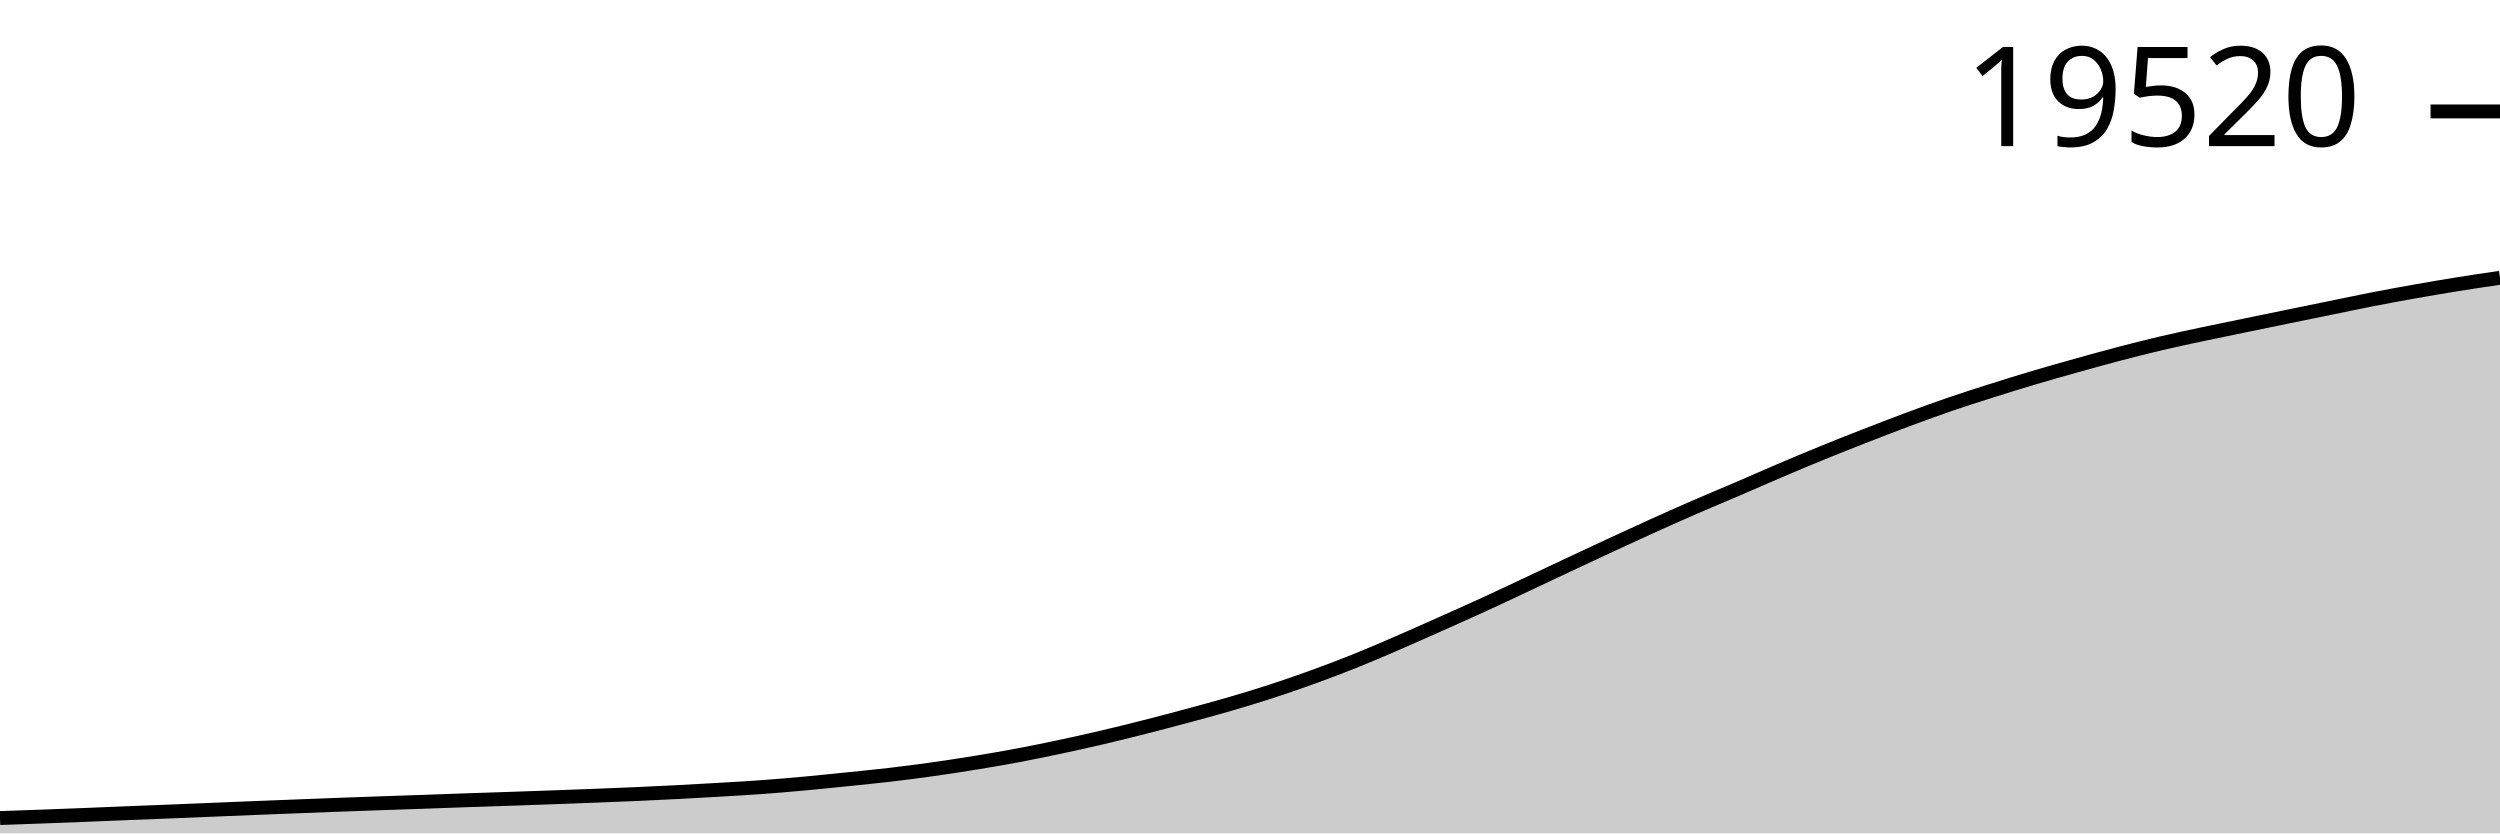
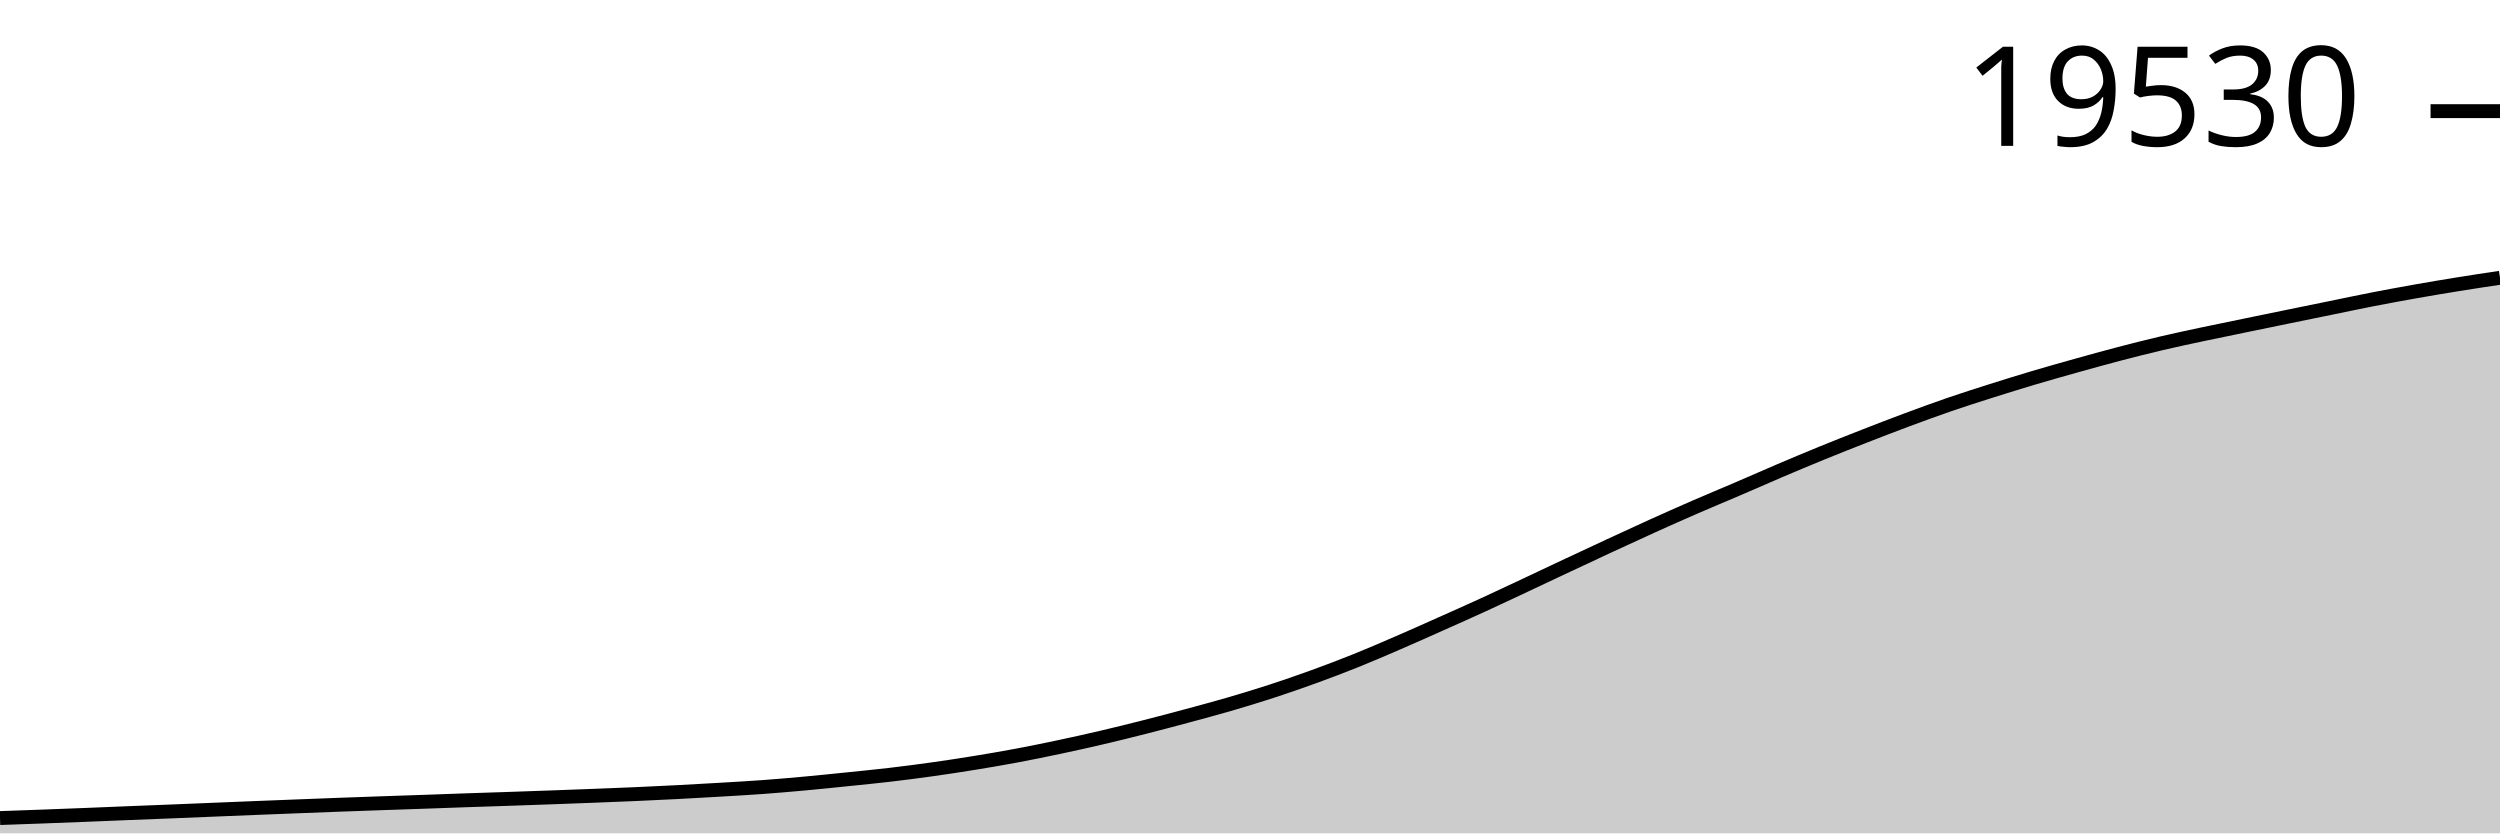
<svg xmlns="http://www.w3.org/2000/svg" viewBox="0 0 180 60">
  <g transform="translate(0,20)">
-     <path class="area" fill="rgba(0, 0, 0, 0.2)" d="M0,38.9C1.017,38.865,2.034,38.829,3.051,38.791C4.068,38.753,5.085,38.714,6.102,38.674C7.119,38.634,8.136,38.59,9.153,38.549C10.169,38.508,11.186,38.47,12.203,38.429C13.22,38.388,14.237,38.346,15.254,38.304C16.271,38.262,17.288,38.22,18.305,38.179C19.322,38.138,20.339,38.098,21.356,38.059C22.373,38.019,23.39,37.979,24.407,37.942C25.424,37.904,26.441,37.868,27.458,37.833C28.475,37.797,29.492,37.764,30.508,37.729C31.525,37.693,32.542,37.655,33.559,37.619C34.576,37.584,35.593,37.553,36.61,37.518C37.627,37.484,38.644,37.449,39.661,37.412C40.678,37.375,41.695,37.337,42.712,37.297C43.729,37.258,44.746,37.22,45.763,37.175C46.78,37.13,47.797,37.081,48.814,37.028C49.831,36.976,50.847,36.918,51.864,36.858C52.881,36.798,53.898,36.741,54.915,36.666C55.932,36.592,56.949,36.504,57.966,36.411C58.983,36.317,60,36.211,61.017,36.107C62.034,36.003,63.051,35.904,64.068,35.785C65.085,35.665,66.102,35.534,67.119,35.391C68.136,35.248,69.153,35.093,70.169,34.927C71.186,34.762,72.203,34.588,73.22,34.398C74.237,34.207,75.254,33.998,76.271,33.782C77.288,33.567,78.305,33.341,79.322,33.103C80.339,32.866,81.356,32.614,82.373,32.355C83.39,32.097,84.407,31.828,85.424,31.554C86.441,31.28,87.458,31.008,88.475,30.712C89.492,30.416,90.508,30.109,91.525,29.778C92.542,29.447,93.559,29.095,94.576,28.726C95.593,28.357,96.61,27.971,97.627,27.562C98.644,27.154,99.661,26.713,100.678,26.273C101.695,25.834,102.712,25.377,103.729,24.923C104.746,24.47,105.763,24.018,106.78,23.552C107.797,23.086,108.814,22.605,109.831,22.128C110.847,21.65,111.864,21.167,112.881,20.69C113.898,20.213,114.915,19.736,115.932,19.265C116.949,18.794,117.966,18.324,118.983,17.864C120,17.405,121.017,16.952,122.034,16.509C123.051,16.067,124.068,15.646,125.085,15.21C126.102,14.773,127.119,14.322,128.136,13.889C129.153,13.456,130.169,13.028,131.186,12.614C132.203,12.199,133.22,11.796,134.237,11.399C135.254,11.002,136.271,10.609,137.288,10.23C138.305,9.852,139.322,9.478,140.339,9.128C141.356,8.778,142.373,8.455,143.39,8.132C144.407,7.809,145.424,7.494,146.441,7.192C147.458,6.89,148.475,6.603,149.492,6.319C150.508,6.034,151.525,5.752,152.542,5.485C153.559,5.219,154.576,4.96,155.593,4.721C156.61,4.482,157.627,4.267,158.644,4.05C159.661,3.833,160.678,3.629,161.695,3.419C162.712,3.209,163.729,2.999,164.746,2.791C165.763,2.582,166.78,2.375,167.797,2.167C168.814,1.96,169.831,1.742,170.847,1.544C171.864,1.346,172.881,1.16,173.898,0.98C174.915,0.8,175.932,0.627,176.949,0.463C177.966,0.3,178.983,0.15,180,0L180,40C178.983,40,177.966,40,176.949,40C175.932,40,174.915,40,173.898,40C172.881,40,171.864,40,170.847,40C169.831,40,168.814,40,167.797,40C166.78,40,165.763,40,164.746,40C163.729,40,162.712,40,161.695,40C160.678,40,159.661,40,158.644,40C157.627,40,156.61,40,155.593,40C154.576,40,153.559,40,152.542,40C151.525,40,150.508,40,149.492,40C148.475,40,147.458,40,146.441,40C145.424,40,144.407,40,143.39,40C142.373,40,141.356,40,140.339,40C139.322,40,138.305,40,137.288,40C136.271,40,135.254,40,134.237,40C133.22,40,132.203,40,131.186,40C130.169,40,129.153,40,128.136,40C127.119,40,126.102,40,125.085,40C124.068,40,123.051,40,122.034,40C121.017,40,120,40,118.983,40C117.966,40,116.949,40,115.932,40C114.915,40,113.898,40,112.881,40C111.864,40,110.847,40,109.831,40C108.814,40,107.797,40,106.78,40C105.763,40,104.746,40,103.729,40C102.712,40,101.695,40,100.678,40C99.661,40,98.644,40,97.627,40C96.61,40,95.593,40,94.576,40C93.559,40,92.542,40,91.525,40C90.508,40,89.492,40,88.475,40C87.458,40,86.441,40,85.424,40C84.407,40,83.39,40,82.373,40C81.356,40,80.339,40,79.322,40C78.305,40,77.288,40,76.271,40C75.254,40,74.237,40,73.22,40C72.203,40,71.186,40,70.169,40C69.153,40,68.136,40,67.119,40C66.102,40,65.085,40,64.068,40C63.051,40,62.034,40,61.017,40C60,40,58.983,40,57.966,40C56.949,40,55.932,40,54.915,40C53.898,40,52.881,40,51.864,40C50.847,40,49.831,40,48.814,40C47.797,40,46.78,40,45.763,40C44.746,40,43.729,40,42.712,40C41.695,40,40.678,40,39.661,40C38.644,40,37.627,40,36.61,40C35.593,40,34.576,40,33.559,40C32.542,40,31.525,40,30.508,40C29.492,40,28.475,40,27.458,40C26.441,40,25.424,40,24.407,40C23.39,40,22.373,40,21.356,40C20.339,40,19.322,40,18.305,40C17.288,40,16.271,40,15.254,40C14.237,40,13.22,40,12.203,40C11.186,40,10.169,40,9.153,40C8.136,40,7.119,40,6.102,40C5.085,40,4.068,40,3.051,40C2.034,40,1.017,40,0,40Z" />
-     <path class="line" stroke="black" fill="none" d="M0,38.9C1.017,38.865,2.034,38.829,3.051,38.791C4.068,38.753,5.085,38.714,6.102,38.674C7.119,38.634,8.136,38.59,9.153,38.549C10.169,38.508,11.186,38.47,12.203,38.429C13.22,38.388,14.237,38.346,15.254,38.304C16.271,38.262,17.288,38.22,18.305,38.179C19.322,38.138,20.339,38.098,21.356,38.059C22.373,38.019,23.39,37.979,24.407,37.942C25.424,37.904,26.441,37.868,27.458,37.833C28.475,37.797,29.492,37.764,30.508,37.729C31.525,37.693,32.542,37.655,33.559,37.619C34.576,37.584,35.593,37.553,36.61,37.518C37.627,37.484,38.644,37.449,39.661,37.412C40.678,37.375,41.695,37.337,42.712,37.297C43.729,37.258,44.746,37.22,45.763,37.175C46.78,37.13,47.797,37.081,48.814,37.028C49.831,36.976,50.847,36.918,51.864,36.858C52.881,36.798,53.898,36.741,54.915,36.666C55.932,36.592,56.949,36.504,57.966,36.411C58.983,36.317,60,36.211,61.017,36.107C62.034,36.003,63.051,35.904,64.068,35.785C65.085,35.665,66.102,35.534,67.119,35.391C68.136,35.248,69.153,35.093,70.169,34.927C71.186,34.762,72.203,34.588,73.22,34.398C74.237,34.207,75.254,33.998,76.271,33.782C77.288,33.567,78.305,33.341,79.322,33.103C80.339,32.866,81.356,32.614,82.373,32.355C83.39,32.097,84.407,31.828,85.424,31.554C86.441,31.28,87.458,31.008,88.475,30.712C89.492,30.416,90.508,30.109,91.525,29.778C92.542,29.447,93.559,29.095,94.576,28.726C95.593,28.357,96.61,27.971,97.627,27.562C98.644,27.154,99.661,26.713,100.678,26.273C101.695,25.834,102.712,25.377,103.729,24.923C104.746,24.47,105.763,24.018,106.78,23.552C107.797,23.086,108.814,22.605,109.831,22.128C110.847,21.65,111.864,21.167,112.881,20.69C113.898,20.213,114.915,19.736,115.932,19.265C116.949,18.794,117.966,18.324,118.983,17.864C120,17.405,121.017,16.952,122.034,16.509C123.051,16.067,124.068,15.646,125.085,15.21C126.102,14.773,127.119,14.322,128.136,13.889C129.153,13.456,130.169,13.028,131.186,12.614C132.203,12.199,133.22,11.796,134.237,11.399C135.254,11.002,136.271,10.609,137.288,10.23C138.305,9.852,139.322,9.478,140.339,9.128C141.356,8.778,142.373,8.455,143.39,8.132C144.407,7.809,145.424,7.494,146.441,7.192C147.458,6.89,148.475,6.603,149.492,6.319C150.508,6.034,151.525,5.752,152.542,5.485C153.559,5.219,154.576,4.96,155.593,4.721C156.61,4.482,157.627,4.267,158.644,4.05C159.661,3.833,160.678,3.629,161.695,3.419C162.712,3.209,163.729,2.999,164.746,2.791C165.763,2.582,166.78,2.375,167.797,2.167C168.814,1.96,169.831,1.742,170.847,1.544C171.864,1.346,172.881,1.16,173.898,0.98C174.915,0.8,175.932,0.627,176.949,0.463C177.966,0.3,178.983,0.15,180,0" />
-     <path class="axis-ceiling" stroke-width="1" stroke="black" fill="none" d="M175,-11.977L180,-11.977" />
-     <text class="axis-ceiling-label" font-family="sans-serif" text-anchor="end" font-size="10px" x="170" y="-9.477">19520</text>
+     <path class="area" fill="rgba(0, 0, 0, 0.2)" d="M0,38.9C1.017,38.865,2.034,38.829,3.051,38.791C4.068,38.754,5.085,38.715,6.102,38.674C7.119,38.634,8.136,38.59,9.153,38.549C10.169,38.508,11.186,38.47,12.203,38.429C13.22,38.388,14.237,38.346,15.254,38.304C16.271,38.262,17.288,38.22,18.305,38.179C19.322,38.138,20.339,38.099,21.356,38.059C22.373,38.02,23.39,37.98,24.407,37.942C25.424,37.904,26.441,37.868,27.458,37.833C28.475,37.797,29.492,37.764,30.508,37.729C31.525,37.693,32.542,37.655,33.559,37.62C34.576,37.585,35.593,37.553,36.61,37.519C37.627,37.484,38.644,37.449,39.661,37.412C40.678,37.375,41.695,37.337,42.712,37.298C43.729,37.258,44.746,37.22,45.763,37.175C46.78,37.13,47.797,37.082,48.814,37.029C49.831,36.976,50.847,36.919,51.864,36.858C52.881,36.798,53.898,36.741,54.915,36.667C55.932,36.592,56.949,36.504,57.966,36.411C58.983,36.318,60,36.212,61.017,36.108C62.034,36.003,63.051,35.905,64.068,35.785C65.085,35.666,66.102,35.534,67.119,35.391C68.136,35.248,69.153,35.094,70.169,34.928C71.186,34.763,72.203,34.589,73.22,34.398C74.237,34.207,75.254,33.999,76.271,33.783C77.288,33.568,78.305,33.342,79.322,33.104C80.339,32.867,81.356,32.614,82.373,32.356C83.39,32.098,84.407,31.829,85.424,31.555C86.441,31.281,87.458,31.009,88.475,30.714C89.492,30.418,90.508,30.11,91.525,29.779C92.542,29.448,93.559,29.097,94.576,28.727C95.593,28.358,96.61,27.973,97.627,27.564C98.644,27.155,99.661,26.715,100.678,26.275C101.695,25.836,102.712,25.379,103.729,24.925C104.746,24.472,105.763,24.02,106.78,23.554C107.797,23.088,108.814,22.607,109.831,22.13C110.847,21.653,111.864,21.169,112.881,20.692C113.898,20.215,114.915,19.739,115.932,19.268C116.949,18.797,117.966,18.327,118.983,17.867C120,17.408,121.017,16.955,122.034,16.512C123.051,16.07,124.068,15.65,125.085,15.213C126.102,14.776,127.119,14.325,128.136,13.892C129.153,13.46,130.169,13.032,131.186,12.617C132.203,12.202,133.22,11.8,134.237,11.403C135.254,11.006,136.271,10.613,137.288,10.234C138.305,9.856,139.322,9.482,140.339,9.132C141.356,8.782,142.373,8.459,143.39,8.136C144.407,7.814,145.424,7.499,146.441,7.196C147.458,6.894,148.475,6.608,149.492,6.323C150.508,6.039,151.525,5.756,152.542,5.49C153.559,5.224,154.576,4.965,155.593,4.726C156.61,4.487,157.627,4.272,158.644,4.055C159.661,3.838,160.678,3.634,161.695,3.424C162.712,3.214,163.729,3.004,164.746,2.796C165.763,2.587,166.78,2.38,167.797,2.173C168.814,1.965,169.831,1.747,170.847,1.55C171.864,1.352,172.881,1.165,173.898,0.985C174.915,0.805,175.932,0.633,176.949,0.469C177.966,0.304,178.983,0.152,180,0L180,40C178.983,40,177.966,40,176.949,40C175.932,40,174.915,40,173.898,40C172.881,40,171.864,40,170.847,40C169.831,40,168.814,40,167.797,40C166.78,40,165.763,40,164.746,40C163.729,40,162.712,40,161.695,40C160.678,40,159.661,40,158.644,40C157.627,40,156.61,40,155.593,40C154.576,40,153.559,40,152.542,40C151.525,40,150.508,40,149.492,40C148.475,40,147.458,40,146.441,40C145.424,40,144.407,40,143.39,40C142.373,40,141.356,40,140.339,40C139.322,40,138.305,40,137.288,40C136.271,40,135.254,40,134.237,40C133.22,40,132.203,40,131.186,40C130.169,40,129.153,40,128.136,40C127.119,40,126.102,40,125.085,40C124.068,40,123.051,40,122.034,40C121.017,40,120,40,118.983,40C117.966,40,116.949,40,115.932,40C114.915,40,113.898,40,112.881,40C111.864,40,110.847,40,109.831,40C108.814,40,107.797,40,106.78,40C105.763,40,104.746,40,103.729,40C102.712,40,101.695,40,100.678,40C99.661,40,98.644,40,97.627,40C96.61,40,95.593,40,94.576,40C93.559,40,92.542,40,91.525,40C90.508,40,89.492,40,88.475,40C87.458,40,86.441,40,85.424,40C84.407,40,83.39,40,82.373,40C81.356,40,80.339,40,79.322,40C78.305,40,77.288,40,76.271,40C75.254,40,74.237,40,73.22,40C72.203,40,71.186,40,70.169,40C69.153,40,68.136,40,67.119,40C66.102,40,65.085,40,64.068,40C63.051,40,62.034,40,61.017,40C60,40,58.983,40,57.966,40C56.949,40,55.932,40,54.915,40C53.898,40,52.881,40,51.864,40C50.847,40,49.831,40,48.814,40C47.797,40,46.78,40,45.763,40C44.746,40,43.729,40,42.712,40C41.695,40,40.678,40,39.661,40C38.644,40,37.627,40,36.61,40C35.593,40,34.576,40,33.559,40C32.542,40,31.525,40,30.508,40C29.492,40,28.475,40,27.458,40C26.441,40,25.424,40,24.407,40C23.39,40,22.373,40,21.356,40C20.339,40,19.322,40,18.305,40C17.288,40,16.271,40,15.254,40C14.237,40,13.22,40,12.203,40C11.186,40,10.169,40,9.153,40C8.136,40,7.119,40,6.102,40C5.085,40,4.068,40,3.051,40C2.034,40,1.017,40,0,40Z" />
+     <path class="line" stroke="black" fill="none" d="M0,38.9C1.017,38.865,2.034,38.829,3.051,38.791C4.068,38.754,5.085,38.715,6.102,38.674C7.119,38.634,8.136,38.59,9.153,38.549C10.169,38.508,11.186,38.47,12.203,38.429C13.22,38.388,14.237,38.346,15.254,38.304C16.271,38.262,17.288,38.22,18.305,38.179C19.322,38.138,20.339,38.099,21.356,38.059C22.373,38.02,23.39,37.98,24.407,37.942C25.424,37.904,26.441,37.868,27.458,37.833C28.475,37.797,29.492,37.764,30.508,37.729C31.525,37.693,32.542,37.655,33.559,37.62C34.576,37.585,35.593,37.553,36.61,37.519C37.627,37.484,38.644,37.449,39.661,37.412C40.678,37.375,41.695,37.337,42.712,37.298C43.729,37.258,44.746,37.22,45.763,37.175C46.78,37.13,47.797,37.082,48.814,37.029C49.831,36.976,50.847,36.919,51.864,36.858C52.881,36.798,53.898,36.741,54.915,36.667C55.932,36.592,56.949,36.504,57.966,36.411C58.983,36.318,60,36.212,61.017,36.108C62.034,36.003,63.051,35.905,64.068,35.785C65.085,35.666,66.102,35.534,67.119,35.391C68.136,35.248,69.153,35.094,70.169,34.928C71.186,34.763,72.203,34.589,73.22,34.398C74.237,34.207,75.254,33.999,76.271,33.783C77.288,33.568,78.305,33.342,79.322,33.104C80.339,32.867,81.356,32.614,82.373,32.356C83.39,32.098,84.407,31.829,85.424,31.555C86.441,31.281,87.458,31.009,88.475,30.714C89.492,30.418,90.508,30.11,91.525,29.779C92.542,29.448,93.559,29.097,94.576,28.727C95.593,28.358,96.61,27.973,97.627,27.564C98.644,27.155,99.661,26.715,100.678,26.275C101.695,25.836,102.712,25.379,103.729,24.925C104.746,24.472,105.763,24.02,106.78,23.554C107.797,23.088,108.814,22.607,109.831,22.13C110.847,21.653,111.864,21.169,112.881,20.692C113.898,20.215,114.915,19.739,115.932,19.268C116.949,18.797,117.966,18.327,118.983,17.867C120,17.408,121.017,16.955,122.034,16.512C123.051,16.07,124.068,15.65,125.085,15.213C126.102,14.776,127.119,14.325,128.136,13.892C129.153,13.46,130.169,13.032,131.186,12.617C132.203,12.202,133.22,11.8,134.237,11.403C135.254,11.006,136.271,10.613,137.288,10.234C138.305,9.856,139.322,9.482,140.339,9.132C141.356,8.782,142.373,8.459,143.39,8.136C144.407,7.814,145.424,7.499,146.441,7.196C147.458,6.894,148.475,6.608,149.492,6.323C150.508,6.039,151.525,5.756,152.542,5.49C153.559,5.224,154.576,4.965,155.593,4.726C156.61,4.487,157.627,4.272,158.644,4.055C159.661,3.838,160.678,3.634,161.695,3.424C162.712,3.214,163.729,3.004,164.746,2.796C165.763,2.587,166.78,2.38,167.797,2.173C168.814,1.965,169.831,1.747,170.847,1.55C171.864,1.352,172.881,1.165,173.898,0.985C174.915,0.805,175.932,0.633,176.949,0.469C177.966,0.304,178.983,0.152,180,0" />
+     <path class="axis-ceiling" stroke-width="1" stroke="black" fill="none" d="M175,-11.997L180,-11.997" />
+     <text class="axis-ceiling-label" font-family="sans-serif" text-anchor="end" font-size="10px" x="170" y="-9.497">19530</text>
  </g>
</svg>
